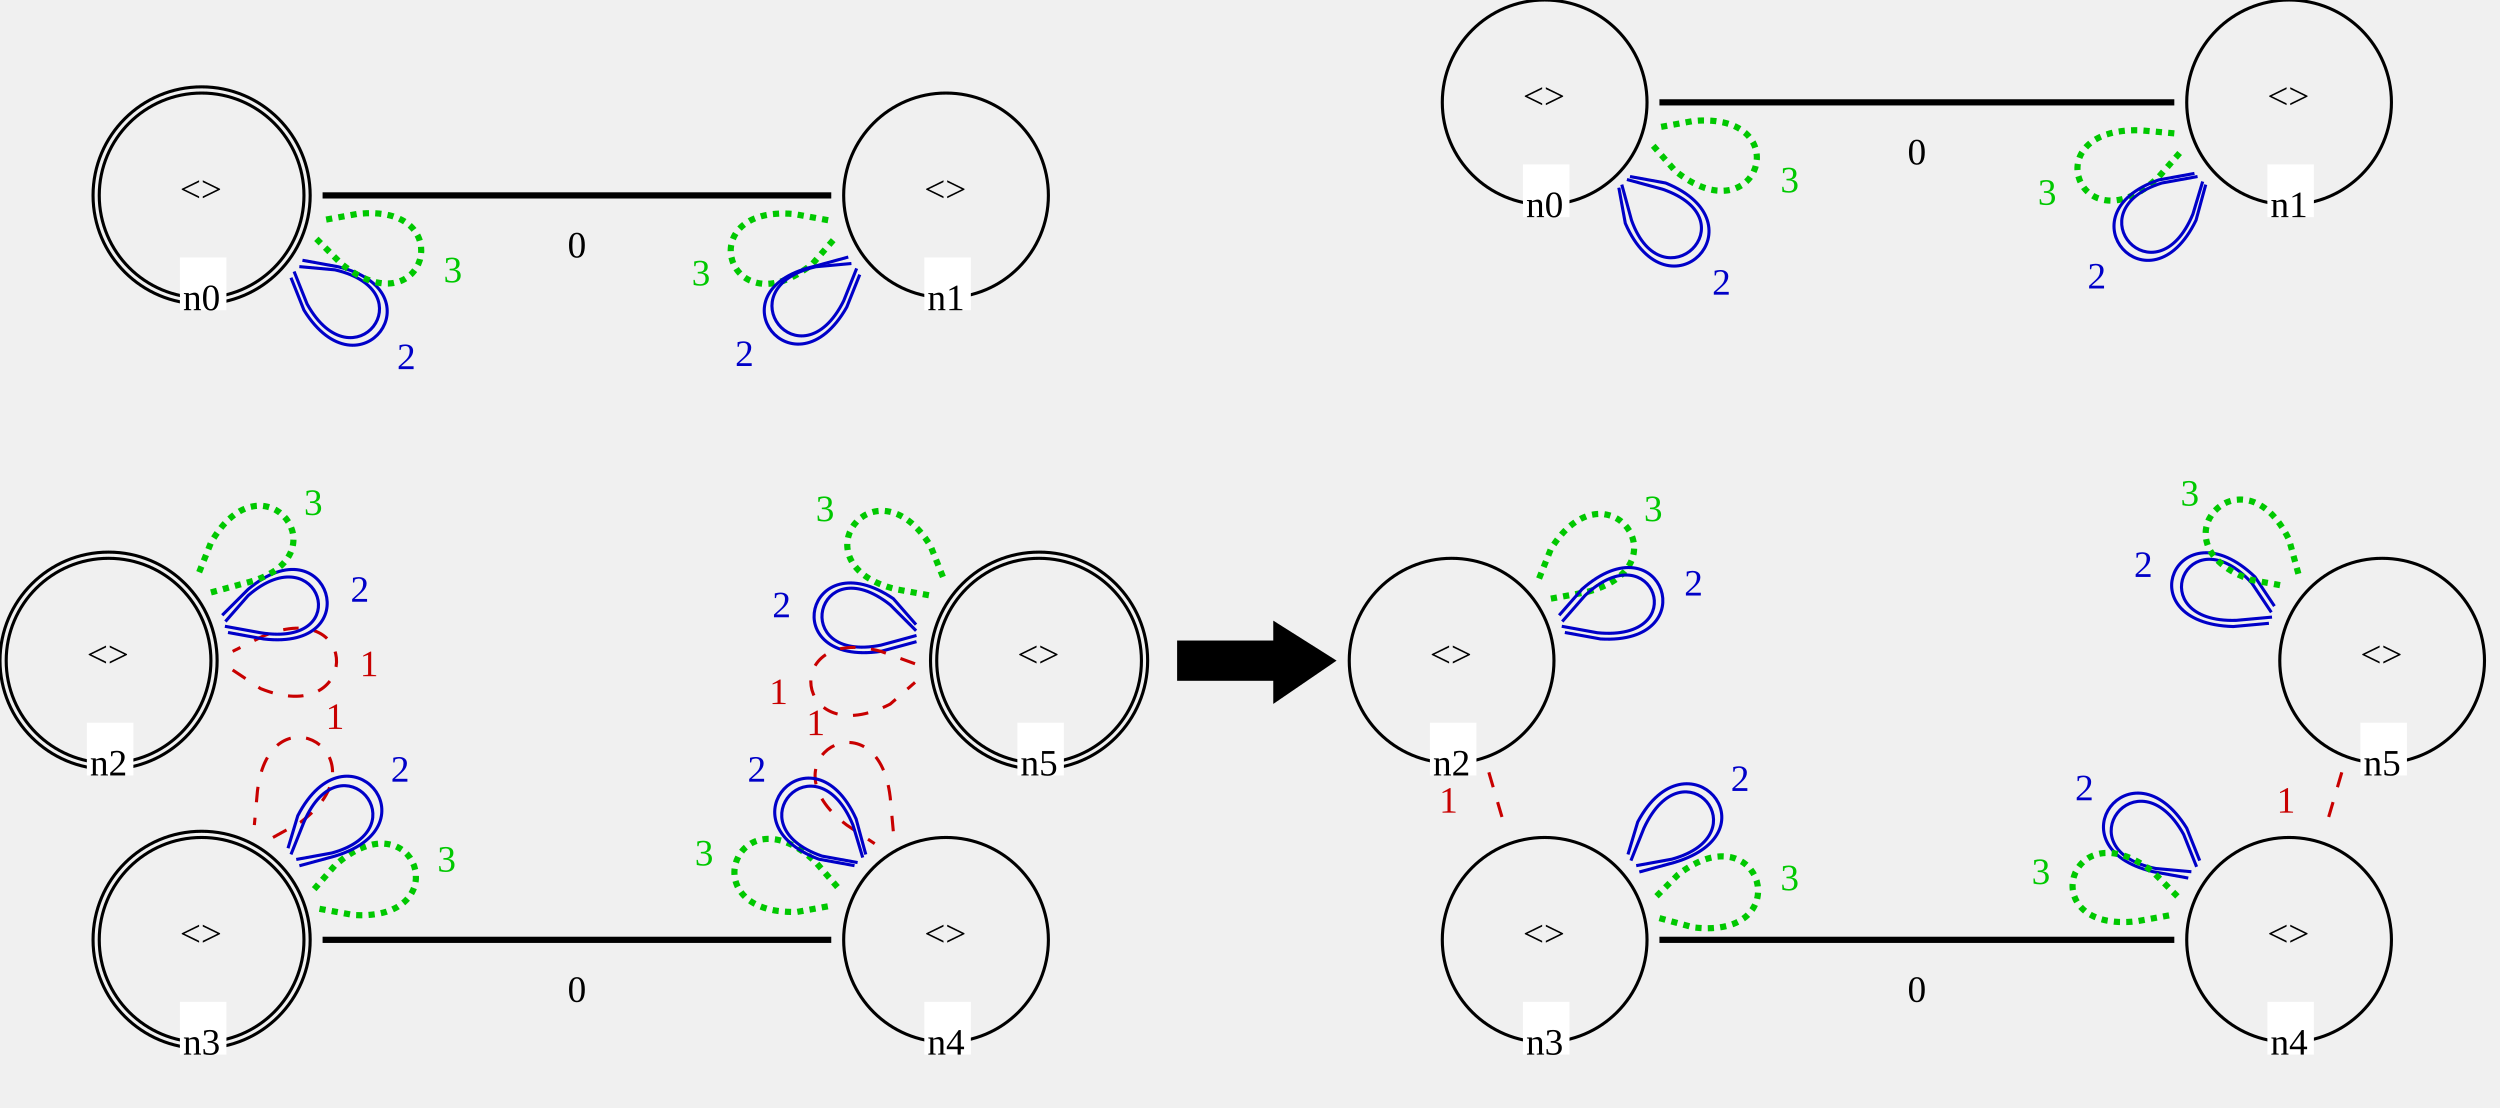
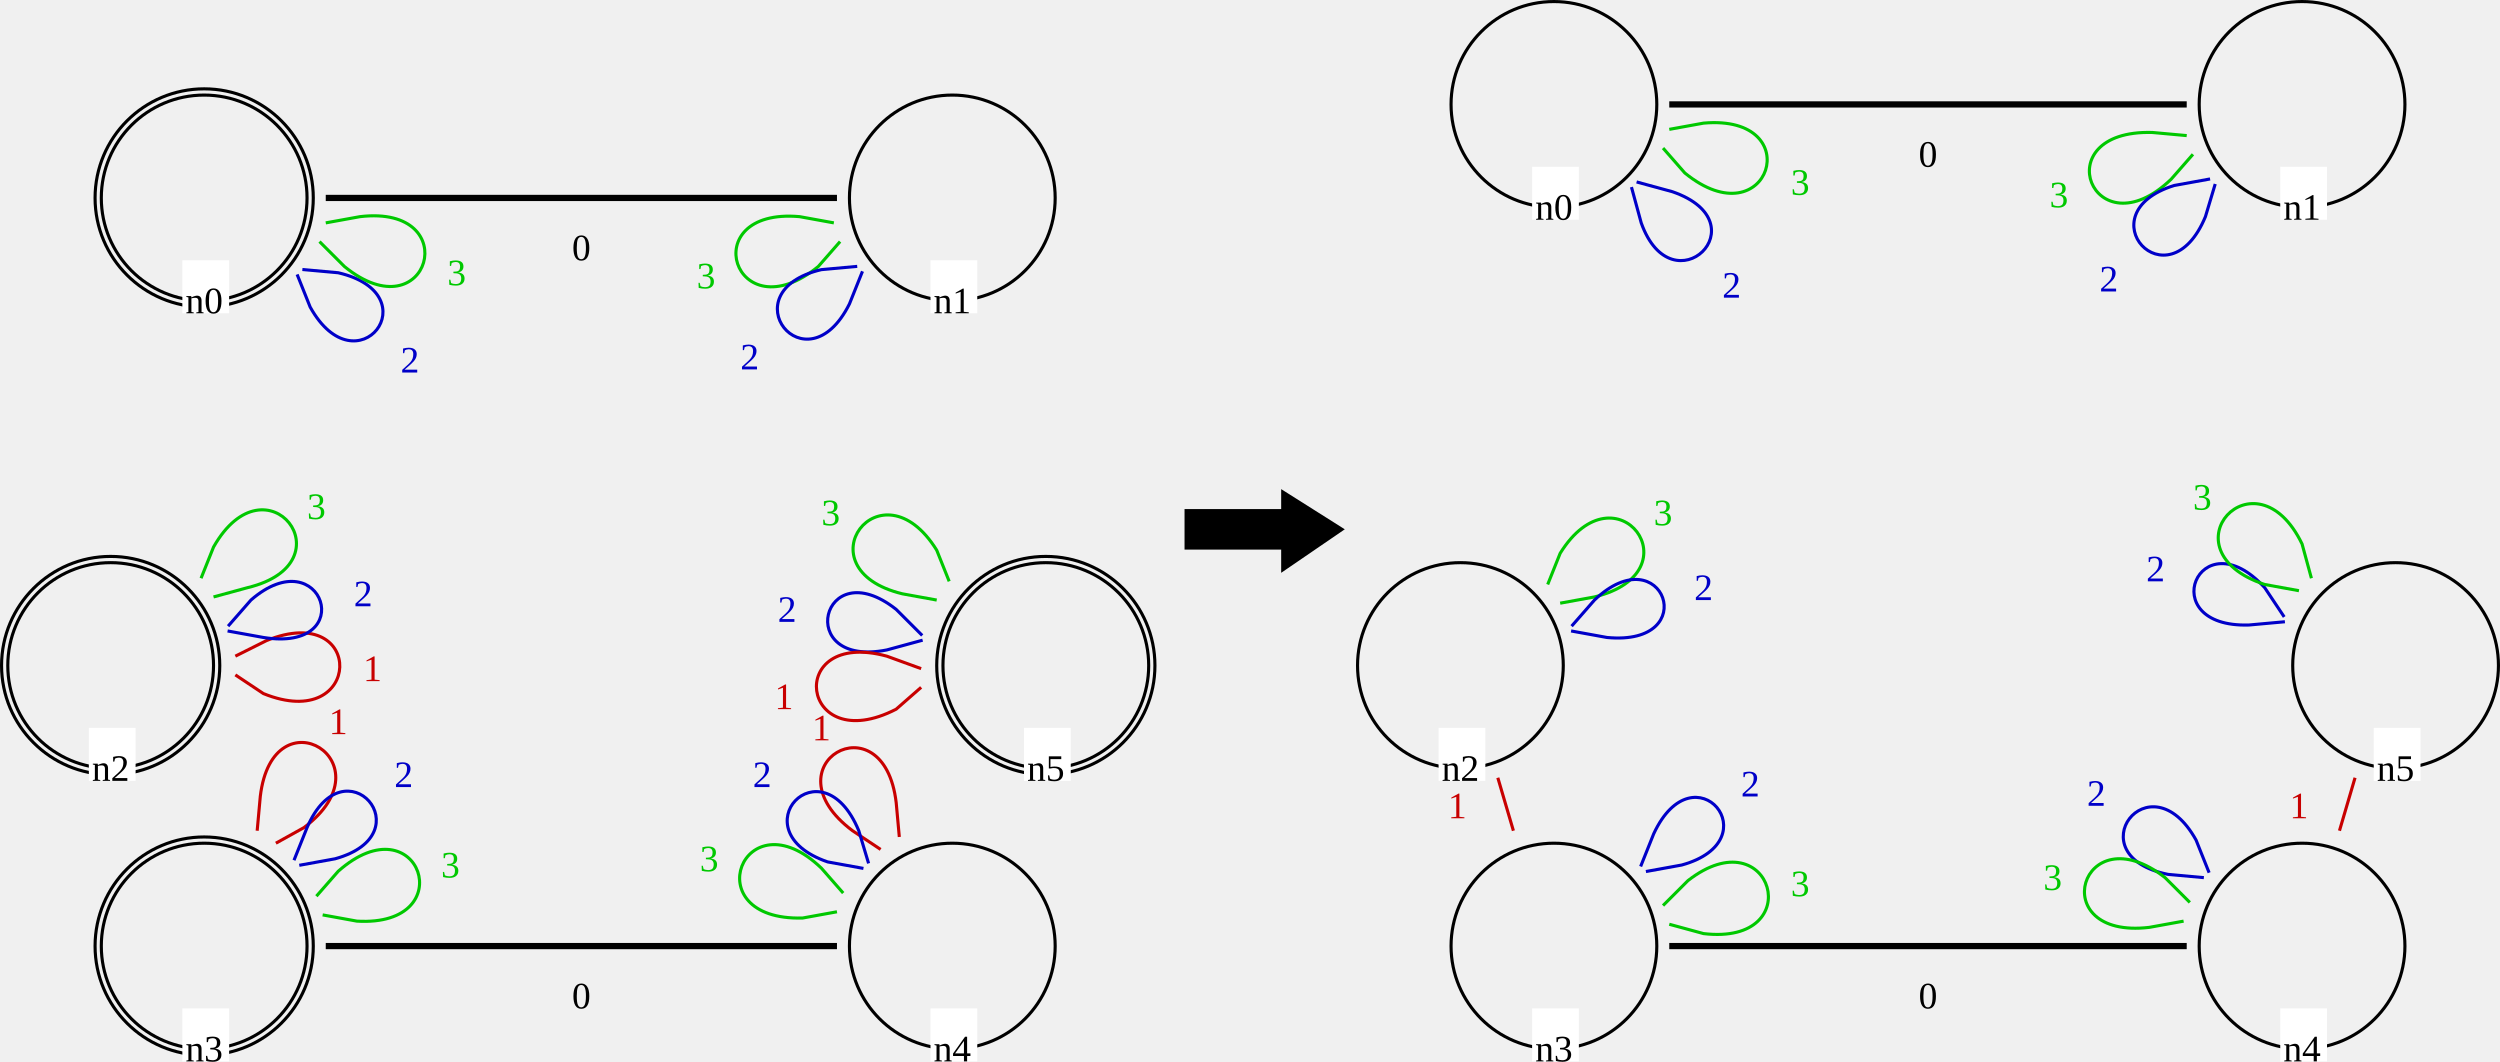
- <svg xmlns="http://www.w3.org/2000/svg" version="1.1" font="Noto Sans Regular" font-size="12" width="806" height="357">
-   <g>
-     <circle id="LGn2_0" cx="35" cy="213" r="33" fill="none" stroke="rgb(0,0,0)" stroke-width="1" stroke-linecap="square" />
-     <circle id="LGn2_1" cx="35" cy="213" r="35" fill="none" stroke="rgb(0,0,0)" stroke-width="1" stroke-linecap="square" />
-     <text id="LGn2_2" x="28" y="215" fill="rgb(0,0,0)">&lt;&gt;</text>
-     <rect id="LGn2_3" x="28" y="233" width="15" height="17" fill="rgb(255,255,255)" />
-     <text id="LGn2_4" x="29" y="250" fill="rgb(0,0,0)">n2</text>
-     <circle id="LGn4_5" cx="305" cy="303" r="33" fill="none" stroke="rgb(0,0,0)" stroke-width="1" stroke-linecap="square" />
-     <text id="LGn4_6" x="298" y="305" fill="rgb(0,0,0)">&lt;&gt;</text>
-     <rect id="LGn4_7" x="298" y="323" width="15" height="17" fill="rgb(255,255,255)" />
-     <text id="LGn4_8" x="299" y="340" fill="rgb(0,0,0)">n4</text>
-     <circle id="LGn1_9" cx="305" cy="63" r="33" fill="none" stroke="rgb(0,0,0)" stroke-width="1" stroke-linecap="square" />
-     <text id="LGn1_10" x="298" y="65" fill="rgb(0,0,0)">&lt;&gt;</text>
-     <rect id="LGn1_11" x="298" y="83" width="15" height="17" fill="rgb(255,255,255)" />
-     <text id="LGn1_12" x="299" y="100" fill="rgb(0,0,0)">n1</text>
-     <circle id="LGn0_13" cx="65" cy="63" r="33" fill="none" stroke="rgb(0,0,0)" stroke-width="1" stroke-linecap="square" />
-     <circle id="LGn0_14" cx="65" cy="63" r="35" fill="none" stroke="rgb(0,0,0)" stroke-width="1" stroke-linecap="square" />
-     <text id="LGn0_15" x="58" y="65" fill="rgb(0,0,0)">&lt;&gt;</text>
-     <rect id="LGn0_16" x="58" y="83" width="15" height="17" fill="rgb(255,255,255)" />
-     <text id="LGn0_17" x="59" y="100" fill="rgb(0,0,0)">n0</text>
-     <circle id="LGn5_18" cx="335" cy="213" r="33" fill="none" stroke="rgb(0,0,0)" stroke-width="1" stroke-linecap="square" />
-     <circle id="LGn5_19" cx="335" cy="213" r="35" fill="none" stroke="rgb(0,0,0)" stroke-width="1" stroke-linecap="square" />
-     <text id="LGn5_20" x="328" y="215" fill="rgb(0,0,0)">&lt;&gt;</text>
-     <rect id="LGn5_21" x="328" y="233" width="15" height="17" fill="rgb(255,255,255)" />
-     <text id="LGn5_22" x="329" y="250" fill="rgb(0,0,0)">n5</text>
-     <circle id="LGn3_23" cx="65" cy="303" r="33" fill="none" stroke="rgb(0,0,0)" stroke-width="1" stroke-linecap="square" />
-     <circle id="LGn3_24" cx="65" cy="303" r="35" fill="none" stroke="rgb(0,0,0)" stroke-width="1" stroke-linecap="square" />
-     <text id="LGn3_25" x="58" y="305" fill="rgb(0,0,0)">&lt;&gt;</text>
-     <rect id="LGn3_26" x="58" y="323" width="15" height="17" fill="rgb(255,255,255)" />
-     <text id="LGn3_27" x="59" y="340" fill="rgb(0,0,0)">n3</text>
-     <path id="LGn1_3_n1_28" d="M267 71 L 256 69 C 222 66, 235 107  , 262 85  L 269 77 " fill="none" stroke="rgb(0,200,0)" stroke-width="2" stroke-linecap="butt" stroke-dasharray="2" />
-     <text id="LGn1_3_n1_29" x="223" y="92" fill="rgb(0,200,0)">3</text>
-     <path id="LGn5_2_n5_30" d="M295 201 L 288 193 C 260 174, 250 215  , 284 210  L 295 207 " fill="none" stroke="rgb(0,0,200)" stroke-width="1" stroke-linecap="square" />
-     <path id="LGn5_2_n5_31" d="M295 203 L 287 195 C 263 176, 254 214  , 284 208  L 295 205 " fill="none" stroke="rgb(0,0,200)" stroke-width="1" stroke-linecap="square" />
-     <text id="LGn5_2_n5_32" x="249" y="199" fill="rgb(0,0,200)">2</text>
-     <line id="LGn3_0_n4_33" x1="105" y1="303" x2="267" y2="303" stroke="rgb(0,0,0)" stroke-width="2" stroke-linecap="square" />
-     <text id="LGn3_0_n4_34" x="183" y="323" fill="rgb(0,0,0)">0</text>
-     <path id="LGn1_2_n1_35" d="M273 83 L 262 86 C 229 94, 256 129  , 273 99  L 277 89 " fill="none" stroke="rgb(0,0,200)" stroke-width="1" stroke-linecap="square" />
-     <path id="LGn1_2_n1_36" d="M274 85 L 263 86 C 233 93, 258 125  , 272 97  L 276 87 " fill="none" stroke="rgb(0,0,200)" stroke-width="1" stroke-linecap="square" />
-     <text id="LGn1_2_n1_37" x="237" y="118" fill="rgb(0,0,200)">2</text>
-     <line id="LGn0_0_n1_38" x1="105" y1="63" x2="267" y2="63" stroke="rgb(0,0,0)" stroke-width="2" stroke-linecap="square" />
-     <text id="LGn0_0_n1_39" x="183" y="83" fill="rgb(0,0,0)">0</text>
-     <path id="LGn2_1_n2_40" d="M75 216 L 84 222 C 116 235, 117 192  , 85 205  L 75 210 " fill="none" stroke="rgb(200,0,0)" stroke-width="1" stroke-linecap="butt" stroke-dasharray="5" />
-     <text id="LGn2_1_n2_41" x="116" y="218" fill="rgb(200,0,0)">1</text>
-     <path id="LGn5_1_n5_42" d="M295 214 L 284 210 C 251 201, 256 243  , 287 227  L 295 220 " fill="none" stroke="rgb(200,0,0)" stroke-width="1" stroke-linecap="butt" stroke-dasharray="5" />
-     <text id="LGn5_1_n5_43" x="248" y="227" fill="rgb(200,0,0)">1</text>
-     <path id="LGn2_2_n2_44" d="M74 204 L 85 206 C 119 210, 106 168  , 80 190  L 72 198 " fill="none" stroke="rgb(0,0,200)" stroke-width="1" stroke-linecap="square" />
-     <path id="LGn2_2_n2_45" d="M73 202 L 84 204 C 115 209, 103 172  , 80 192  L 73 200 " fill="none" stroke="rgb(0,0,200)" stroke-width="1" stroke-linecap="square" />
-     <text id="LGn2_2_n2_46" x="113" y="194" fill="rgb(0,0,200)">2</text>
-     <path id="LGn4_1_n4_47" d="M288 268 L 287 257 C 283 223, 245 245  , 273 266  L 282 272 " fill="none" stroke="rgb(200,0,0)" stroke-width="1" stroke-linecap="butt" stroke-dasharray="5" />
-     <text id="LGn4_1_n4_48" x="260" y="237" fill="rgb(200,0,0)">1</text>
-     <path id="LGn0_2_n0_49" d="M94 90 L 98 100 C 116 129, 142 94  , 109 86  L 98 84 " fill="none" stroke="rgb(0,0,200)" stroke-width="1" stroke-linecap="square" />
-     <path id="LGn0_2_n0_50" d="M95 88 L 99 98 C 114 125, 138 94  , 108 87  L 97 86 " fill="none" stroke="rgb(0,0,200)" stroke-width="1" stroke-linecap="square" />
-     <text id="LGn0_2_n0_51" x="128" y="119" fill="rgb(0,0,200)">2</text>
-     <path id="LGn3_3_n3_52" d="M103 293 L 114 295 C 148 297, 134 256  , 108 279  L 101 287 " fill="none" stroke="rgb(0,200,0)" stroke-width="2" stroke-linecap="butt" stroke-dasharray="2" />
-     <text id="LGn3_3_n3_53" x="141" y="281" fill="rgb(0,200,0)">3</text>
-     <path id="LGn3_1_n3_54" d="M88 270 L 97 265 C 125 244, 87 221  , 83 255  L 82 266 " fill="none" stroke="rgb(200,0,0)" stroke-width="1" stroke-linecap="butt" stroke-dasharray="5" />
-     <text id="LGn3_1_n3_55" x="105" y="235" fill="rgb(200,0,0)">1</text>
-     <path id="LGn4_3_n4_56" d="M270 286 L 263 278 C 238 254, 222 295  , 257 294  L 268 292 " fill="none" stroke="rgb(0,200,0)" stroke-width="2" stroke-linecap="butt" stroke-dasharray="2" />
-     <text id="LGn4_3_n4_57" x="224" y="279" fill="rgb(0,200,0)">3</text>
-     <path id="LGn4_2_n4_58" d="M279 275 L 276 264 C 262 233, 232 265  , 264 277  L 275 279 " fill="none" stroke="rgb(0,0,200)" stroke-width="1" stroke-linecap="square" />
-     <path id="LGn4_2_n4_59" d="M278 276 L 275 266 C 263 237, 236 266  , 265 276  L 276 278 " fill="none" stroke="rgb(0,0,200)" stroke-width="1" stroke-linecap="square" />
-     <text id="LGn4_2_n4_60" x="241" y="252" fill="rgb(0,0,200)">2</text>
-     <path id="LGn5_3_n5_61" d="M304 186 L 300 176 C 282 147, 256 182  , 289 190  L 300 192 " fill="none" stroke="rgb(0,200,0)" stroke-width="2" stroke-linecap="butt" stroke-dasharray="2" />
-     <text id="LGn5_3_n5_62" x="263" y="168" fill="rgb(0,200,0)">3</text>
-     <path id="LGn3_2_n3_63" d="M97 279 L 108 276 C 141 266, 112 232  , 96 263  L 93 273 " fill="none" stroke="rgb(0,0,200)" stroke-width="1" stroke-linecap="square" />
-     <path id="LGn3_2_n3_64" d="M96 277 L 107 275 C 136 267, 110 237  , 98 265  L 94 275 " fill="none" stroke="rgb(0,0,200)" stroke-width="1" stroke-linecap="square" />
-     <text id="LGn3_2_n3_65" x="126" y="252" fill="rgb(0,0,200)">2</text>
-     <path id="LGn0_3_n0_66" d="M102 77 L 110 85 C 137 107, 149 65  , 115 69  L 104 71 " fill="none" stroke="rgb(0,200,0)" stroke-width="2" stroke-linecap="butt" stroke-dasharray="2" />
-     <text id="LGn0_3_n0_67" x="143" y="91" fill="rgb(0,200,0)">3</text>
-     <path id="LGn2_3_n2_68" d="M68 191 L 79 188 C 112 180, 85 145  , 68 175  L 64 185 " fill="none" stroke="rgb(0,200,0)" stroke-width="2" stroke-linecap="butt" stroke-dasharray="2" />
-     <text id="LGn2_3_n2_69" x="98" y="166" fill="rgb(0,200,0)">3</text>
+ <svg xmlns="http://www.w3.org/2000/svg" version="1.1" font="Noto Sans Regular" font-size="12px" width="802" height="340.67" id="svg3">
+   <defs id="defs3" />
+   <g id="g5" transform="translate(0.5,0.5)">
+     <g id="g3">
+       <circle id="LGn2_0" cx="35" cy="213" r="33" fill="none" stroke="#000000" stroke-width="1" stroke-linecap="square" />
+       <circle id="LGn2_1" cx="35" cy="213" r="35" fill="none" stroke="#000000" stroke-width="1" stroke-linecap="square" />
+       <text id="LGn2_2" x="24.945" y="216.762" fill="#000000" />
+       <rect id="LGn2_3" x="28" y="233" width="15" height="17" fill="#ffffff" />
+       <text id="LGn2_4" x="29" y="250" fill="#000000">n2</text>
+       <circle id="LGn4_5" cx="305" cy="303" r="33" fill="none" stroke="#000000" stroke-width="1" stroke-linecap="square" />
+       <text id="LGn4_6" x="294.945" y="306.762" fill="#000000" />
+       <rect id="LGn4_7" x="298" y="323" width="15" height="17" fill="#ffffff" />
+       <text id="LGn4_8" x="299" y="340" fill="#000000">n4</text>
+       <circle id="LGn1_9" cx="305" cy="63" r="33" fill="none" stroke="#000000" stroke-width="1" stroke-linecap="square" />
+       <text id="LGn1_10" x="294.945" y="66.762" fill="#000000" />
+       <rect id="LGn1_11" x="298" y="83" width="15" height="17" fill="#ffffff" />
+       <text id="LGn1_12" x="299" y="100" fill="#000000">n1</text>
+       <circle id="LGn0_13" cx="65" cy="63" r="33" fill="none" stroke="#000000" stroke-width="1" stroke-linecap="square" />
+       <circle id="LGn0_14" cx="65" cy="63" r="35" fill="none" stroke="#000000" stroke-width="1" stroke-linecap="square" />
+       <text id="LGn0_15" x="54.945" y="66.762" fill="#000000" />
+       <rect id="LGn0_16" x="58" y="83" width="15" height="17" fill="#ffffff" />
+       <text id="LGn0_17" x="59" y="100" fill="#000000">n0</text>
+       <circle id="LGn5_18" cx="335" cy="213" r="33" fill="none" stroke="#000000" stroke-width="1" stroke-linecap="square" />
+       <circle id="LGn5_19" cx="335" cy="213" r="35" fill="none" stroke="#000000" stroke-width="1" stroke-linecap="square" />
+       <text id="LGn5_20" x="324.945" y="216.762" fill="#000000" />
+       <rect id="LGn5_21" x="328" y="233" width="15" height="17" fill="#ffffff" />
+       <text id="LGn5_22" x="329" y="250" fill="#000000">n5</text>
+       <circle id="LGn3_23" cx="65" cy="303" r="33" fill="none" stroke="#000000" stroke-width="1" stroke-linecap="square" />
+       <circle id="LGn3_24" cx="65" cy="303" r="35" fill="none" stroke="#000000" stroke-width="1" stroke-linecap="square" />
+       <text id="LGn3_25" x="54.945" y="306.762" fill="#000000" />
+       <rect id="LGn3_26" x="58" y="323" width="15" height="17" fill="#ffffff" />
+       <text id="LGn3_27" x="59" y="340" fill="#000000">n3</text>
+       <path id="LGn1_3_n1_28" d="m 267,71 -11,-2 c -34,-3 -21,38 6,16 l 7,-8" fill="none" stroke="#00c800" stroke-width="2" stroke-linecap="butt" stroke-dasharray="2" style="stroke-width:1;stroke-dasharray:none" />
+       <text id="LGn1_3_n1_29" x="223" y="92" fill="#00c800">3</text>
+       <path id="LGn5_2_n5_31" d="m 295,203 -8,-8 c -24,-19 -33,19 -3,13 l 11,-3" fill="none" stroke="#0000c8" stroke-width="1" stroke-linecap="square" />
+       <text id="LGn5_2_n5_32" x="249" y="199" fill="#0000c8">2</text>
+       <line id="LGn3_0_n4_33" x1="105" y1="303" x2="267" y2="303" stroke="#000000" stroke-width="2" stroke-linecap="square" />
+       <text id="LGn3_0_n4_34" x="183" y="323" fill="#000000">0</text>
+       <path id="LGn1_2_n1_36" d="m 274,85 -11,1 c -30,7 -5,39 9,11 l 4,-10" fill="none" stroke="#0000c8" stroke-width="1" stroke-linecap="square" />
+       <text id="LGn1_2_n1_37" x="237" y="118" fill="#0000c8">2</text>
+       <line id="LGn0_0_n1_38" x1="105" y1="63" x2="267" y2="63" stroke="#000000" stroke-width="2" stroke-linecap="square" />
+       <text id="LGn0_0_n1_39" x="183" y="83" fill="#000000">0</text>
+       <path id="LGn2_1_n2_40" d="m 75,216 9,6 c 32,13 33,-30 1,-17 l -10,5" fill="none" stroke="#c80000" stroke-width="1" stroke-linecap="butt" stroke-dasharray="5" style="stroke-dasharray:none" />
+       <text id="LGn2_1_n2_41" x="116" y="218" fill="#c80000">1</text>
+       <path id="LGn5_1_n5_42" d="m 295,214 -11,-4 c -33,-9 -28,33 3,17 l 8,-7" fill="none" stroke="#c80000" stroke-width="1" stroke-linecap="butt" stroke-dasharray="5" style="stroke-dasharray:none" />
+       <text id="LGn5_1_n5_43" x="248" y="227" fill="#c80000">1</text>
+       <path id="LGn2_2_n2_45" d="m 73,202 11,2 c 31,5 19,-32 -4,-12 l -7,8" fill="none" stroke="#0000c8" stroke-width="1" stroke-linecap="square" />
+       <text id="LGn2_2_n2_46" x="113" y="194" fill="#0000c8">2</text>
+       <path id="LGn4_1_n4_47" d="m 288,268 -1,-11 c -4,-34 -42,-12 -14,9 l 9,6" fill="none" stroke="#c80000" stroke-width="1" stroke-linecap="butt" stroke-dasharray="5" style="stroke-dasharray:none" />
+       <text id="LGn4_1_n4_48" x="260" y="237" fill="#c80000">1</text>
+       <path id="LGn0_2_n0_50" d="m 95,88 4,10 c 15,27 39,-4 9,-11 L 97,86" fill="none" stroke="#0000c8" stroke-width="1" stroke-linecap="square" />
+       <text id="LGn0_2_n0_51" x="128" y="119" fill="#0000c8">2</text>
+       <path id="LGn3_3_n3_52" d="m 103,293 11,2 c 34,2 20,-39 -6,-16 l -7,8" fill="none" stroke="#00c800" stroke-width="2" stroke-linecap="butt" stroke-dasharray="2" style="stroke-width:1;stroke-dasharray:none" />
+       <text id="LGn3_3_n3_53" x="141" y="281" fill="#00c800">3</text>
+       <path id="LGn3_1_n3_54" d="m 88,270 9,-5 C 125,244 87,221 83,255 l -1,11" fill="none" stroke="#c80000" stroke-width="1" stroke-linecap="butt" stroke-dasharray="5" style="stroke-dasharray:none" />
+       <text id="LGn3_1_n3_55" x="105" y="235" fill="#c80000">1</text>
+       <path id="LGn4_3_n4_56" d="m 270,286 -7,-8 c -25,-24 -41,17 -6,16 l 11,-2" fill="none" stroke="#00c800" stroke-width="2" stroke-linecap="butt" stroke-dasharray="2" style="stroke-width:1;stroke-dasharray:none" />
+       <text id="LGn4_3_n4_57" x="224" y="279" fill="#00c800">3</text>
+       <path id="LGn4_2_n4_59" d="m 278,276 -3,-10 c -12,-29 -39,0 -10,10 l 11,2" fill="none" stroke="#0000c8" stroke-width="1" stroke-linecap="square" />
+       <text id="LGn4_2_n4_60" x="241" y="252" fill="#0000c8">2</text>
+       <path id="LGn5_3_n5_61" d="m 304,186 -4,-10 c -18,-29 -44,6 -11,14 l 11,2" fill="none" stroke="#00c800" stroke-width="2" stroke-linecap="butt" stroke-dasharray="2" style="stroke-width:1;stroke-dasharray:none" />
+       <text id="LGn5_3_n5_62" x="263" y="168" fill="#00c800">3</text>
+       <path id="LGn3_2_n3_64" d="m 96,277 11,-2 c 29,-8 3,-38 -9,-10 l -4,10" fill="none" stroke="#0000c8" stroke-width="1" stroke-linecap="square" />
+       <text id="LGn3_2_n3_65" x="126" y="252" fill="#0000c8">2</text>
+       <path id="LGn0_3_n0_66" d="m 102,77 8,8 c 27,22 39,-20 5,-16 l -11,2" fill="none" stroke="#00c800" stroke-width="2" stroke-linecap="butt" stroke-dasharray="2" style="stroke-width:1;stroke-dasharray:none" />
+       <text id="LGn0_3_n0_67" x="143" y="91" fill="#00c800">3</text>
+       <path id="LGn2_3_n2_68" d="m 68,191 11,-3 c 33,-8 6,-43 -11,-13 l -4,10" fill="none" stroke="#00c800" stroke-width="2" stroke-linecap="butt" stroke-dasharray="2" style="stroke-width:1;stroke-dasharray:none" />
+       <text id="LGn2_3_n2_69" x="98" y="166" fill="#00c800">3</text>
+     </g>
  </g>
-   <g>
-     <polygon id="0" points="380,207 411,207 411,201 430,213 411,226 411,219 380,219 " stroke="rgb(0,0,0)" stroke-width="1" stroke-linecap="square" fill="rgb(0,0,0)" />
-   </g>
-   <g>
-     <circle id="RGn4_0" cx="738" cy="303" r="33" fill="none" stroke="rgb(0,0,0)" stroke-width="1" stroke-linecap="square" />
-     <text id="RGn4_1" x="731" y="305" fill="rgb(0,0,0)">&lt;&gt;</text>
-     <rect id="RGn4_2" x="731" y="323" width="15" height="17" fill="rgb(255,255,255)" />
-     <text id="RGn4_3" x="732" y="340" fill="rgb(0,0,0)">n4</text>
-     <circle id="RGn5_4" cx="768" cy="213" r="33" fill="none" stroke="rgb(0,0,0)" stroke-width="1" stroke-linecap="square" />
-     <text id="RGn5_5" x="761" y="215" fill="rgb(0,0,0)">&lt;&gt;</text>
-     <rect id="RGn5_6" x="761" y="233" width="15" height="17" fill="rgb(255,255,255)" />
-     <text id="RGn5_7" x="762" y="250" fill="rgb(0,0,0)">n5</text>
-     <circle id="RGn3_8" cx="498" cy="303" r="33" fill="none" stroke="rgb(0,0,0)" stroke-width="1" stroke-linecap="square" />
-     <text id="RGn3_9" x="491" y="305" fill="rgb(0,0,0)">&lt;&gt;</text>
-     <rect id="RGn3_10" x="491" y="323" width="15" height="17" fill="rgb(255,255,255)" />
-     <text id="RGn3_11" x="492" y="340" fill="rgb(0,0,0)">n3</text>
-     <circle id="RGn2_12" cx="468" cy="213" r="33" fill="none" stroke="rgb(0,0,0)" stroke-width="1" stroke-linecap="square" />
-     <text id="RGn2_13" x="461" y="215" fill="rgb(0,0,0)">&lt;&gt;</text>
-     <rect id="RGn2_14" x="461" y="233" width="15" height="17" fill="rgb(255,255,255)" />
-     <text id="RGn2_15" x="462" y="250" fill="rgb(0,0,0)">n2</text>
-     <circle id="RGn1_16" cx="738" cy="33" r="33" fill="none" stroke="rgb(0,0,0)" stroke-width="1" stroke-linecap="square" />
-     <text id="RGn1_17" x="731" y="35" fill="rgb(0,0,0)">&lt;&gt;</text>
-     <rect id="RGn1_18" x="731" y="53" width="15" height="17" fill="rgb(255,255,255)" />
-     <text id="RGn1_19" x="732" y="70" fill="rgb(0,0,0)">n1</text>
-     <circle id="RGn0_20" cx="498" cy="33" r="33" fill="none" stroke="rgb(0,0,0)" stroke-width="1" stroke-linecap="square" />
-     <text id="RGn0_21" x="491" y="35" fill="rgb(0,0,0)">&lt;&gt;</text>
-     <rect id="RGn0_22" x="491" y="53" width="15" height="17" fill="rgb(255,255,255)" />
-     <text id="RGn0_23" x="492" y="70" fill="rgb(0,0,0)">n0</text>
-     <path id="RGn2_3_n2_24" d="M500 193 L 511 191 C 544 183, 518 148  , 500 177  L 496 187 " fill="none" stroke="rgb(0,200,0)" stroke-width="2" stroke-linecap="butt" stroke-dasharray="2" />
-     <text id="RGn2_3_n2_25" x="530" y="168" fill="rgb(0,200,0)">3</text>
-     <path id="RGn3_3_n3_26" d="M535 296 L 546 299 C 580 303, 568 261  , 541 282  L 533 290 " fill="none" stroke="rgb(0,200,0)" stroke-width="2" stroke-linecap="butt" stroke-dasharray="2" />
-     <text id="RGn3_3_n3_27" x="574" y="287" fill="rgb(0,200,0)">3</text>
-     <path id="RGn4_2_n4_28" d="M709 277 L 705 267 C 687 238, 661 273  , 694 281  L 705 283 " fill="none" stroke="rgb(0,0,200)" stroke-width="1" stroke-linecap="square" />
-     <path id="RGn4_2_n4_29" d="M708 279 L 704 269 C 689 242, 665 274  , 695 280  L 706 281 " fill="none" stroke="rgb(0,0,200)" stroke-width="1" stroke-linecap="square" />
-     <text id="RGn4_2_n4_30" x="669" y="258" fill="rgb(0,0,200)">2</text>
-     <path id="RGn0_3_n0_31" d="M533 47 L 540 55 C 567 77, 580 36  , 546 39  L 535 41 " fill="none" stroke="rgb(0,200,0)" stroke-width="2" stroke-linecap="butt" stroke-dasharray="2" />
-     <text id="RGn0_3_n0_32" x="574" y="62" fill="rgb(0,200,0)">3</text>
-     <line id="RGn3_0_n4_33" x1="536" y1="303" x2="700" y2="303" stroke="rgb(0,0,0)" stroke-width="2" stroke-linecap="square" />
-     <text id="RGn3_0_n4_34" x="615" y="323" fill="rgb(0,0,0)">0</text>
-     <line id="RGn0_0_n1_35" x1="536" y1="33" x2="700" y2="33" stroke="rgb(0,0,0)" stroke-width="2" stroke-linecap="square" />
-     <text id="RGn0_0_n1_36" x="615" y="53" fill="rgb(0,0,0)">0</text>
-     <path id="RGn4_3_n4_37" d="M702 289 L 694 281 C 667 260, 655 301  , 689 297  L 700 295 " fill="none" stroke="rgb(0,200,0)" stroke-width="2" stroke-linecap="butt" stroke-dasharray="2" />
-     <text id="RGn4_3_n4_38" x="655" y="285" fill="rgb(0,200,0)">3</text>
-     <path id="RGn5_2_n5_39" d="M733 195 L 727 186 C 702 162, 685 201  , 720 202  L 731 201 " fill="none" stroke="rgb(0,0,200)" stroke-width="1" stroke-linecap="square" />
-     <path id="RGn5_2_n5_40" d="M732 197 L 726 188 C 705 165, 690 201  , 721 200  L 732 199 " fill="none" stroke="rgb(0,0,200)" stroke-width="1" stroke-linecap="square" />
-     <text id="RGn5_2_n5_41" x="688" y="186" fill="rgb(0,0,200)">2</text>
-     <line id="RGn2_1_n3_42" x1="480" y1="249" x2="485" y2="266" stroke="rgb(200,0,0)" stroke-width="1" stroke-linecap="butt" stroke-dasharray="5" />
-     <text id="RGn2_1_n3_43" x="464" y="262" fill="rgb(200,0,0)">1</text>
-     <path id="RGn1_3_n1_44" d="M701 43 L 690 42 C 655 41, 671 81  , 696 57  L 703 49 " fill="none" stroke="rgb(0,200,0)" stroke-width="2" stroke-linecap="butt" stroke-dasharray="2" />
-     <text id="RGn1_3_n1_45" x="657" y="66" fill="rgb(0,200,0)">3</text>
-     <path id="RGn5_3_n5_46" d="M741 185 L 738 174 C 723 143, 693 176  , 726 187  L 737 189 " fill="none" stroke="rgb(0,200,0)" stroke-width="2" stroke-linecap="butt" stroke-dasharray="2" />
-     <text id="RGn5_3_n5_47" x="703" y="163" fill="rgb(0,200,0)">3</text>
-     <path id="RGn1_2_n1_48" d="M707 56 L 696 58 C 664 69, 693 102  , 708 71  L 711 60 " fill="none" stroke="rgb(0,0,200)" stroke-width="1" stroke-linecap="square" />
-     <path id="RGn1_2_n1_49" d="M708 57 L 697 59 C 668 68, 695 98  , 707 69  L 710 59 " fill="none" stroke="rgb(0,0,200)" stroke-width="1" stroke-linecap="square" />
-     <text id="RGn1_2_n1_50" x="673" y="93" fill="rgb(0,0,200)">2</text>
-     <line id="RGn5_1_n4_51" x1="755" y1="249" x2="750" y2="266" stroke="rgb(200,0,0)" stroke-width="1" stroke-linecap="butt" stroke-dasharray="5" />
-     <text id="RGn5_1_n4_52" x="734" y="262" fill="rgb(200,0,0)">1</text>
-     <path id="RGn0_2_n0_53" d="M522 61 L 524 72 C 538 104, 569 72  , 537 59  L 526 57 " fill="none" stroke="rgb(0,0,200)" stroke-width="1" stroke-linecap="square" />
-     <path id="RGn0_2_n0_54" d="M523 60 L 526 71 C 536 99, 565 71  , 536 61  L 525 58 " fill="none" stroke="rgb(0,0,200)" stroke-width="1" stroke-linecap="square" />
-     <text id="RGn0_2_n0_55" x="552" y="95" fill="rgb(0,0,200)">2</text>
-     <path id="RGn2_2_n2_56" d="M505 204 L 516 206 C 550 208, 536 167  , 510 190  L 503 198 " fill="none" stroke="rgb(0,0,200)" stroke-width="1" stroke-linecap="square" />
-     <path id="RGn2_2_n2_57" d="M504 202 L 515 204 C 546 207, 533 171  , 511 192  L 504 200 " fill="none" stroke="rgb(0,0,200)" stroke-width="1" stroke-linecap="square" />
-     <text id="RGn2_2_n2_58" x="543" y="192" fill="rgb(0,0,200)">2</text>
-     <path id="RGn3_2_n3_59" d="M529 281 L 540 278 C 573 268, 544 235  , 528 265  L 525 275 " fill="none" stroke="rgb(0,0,200)" stroke-width="1" stroke-linecap="square" />
-     <path id="RGn3_2_n3_60" d="M528 279 L 539 277 C 568 269, 543 239  , 530 267  L 526 277 " fill="none" stroke="rgb(0,0,200)" stroke-width="1" stroke-linecap="square" />
-     <text id="RGn3_2_n3_61" x="558" y="255" fill="rgb(0,0,200)">2</text>
+   <polygon id="0" points="411,219 380,219 380,207 411,207 411,201 430,213 411,226 " stroke="#000000" stroke-width="1" stroke-linecap="square" fill="#000000" transform="translate(0.5,-43.18543)" />
+   <g id="g4" transform="translate(0.5,0.5)">
+     <circle id="RGn4_0" cx="738" cy="303" r="33" fill="none" stroke="#000000" stroke-width="1" stroke-linecap="square" />
+     <text id="RGn4_1" x="727.945" y="306.762" fill="#000000" />
+     <rect id="RGn4_2" x="731" y="323" width="15" height="17" fill="#ffffff" />
+     <text id="RGn4_3" x="732" y="340" fill="#000000">n4</text>
+     <circle id="RGn5_4" cx="768" cy="213" r="33" fill="none" stroke="#000000" stroke-width="1" stroke-linecap="square" />
+     <text id="RGn5_5" x="757.945" y="216.762" fill="#000000" />
+     <rect id="RGn5_6" x="761" y="233" width="15" height="17" fill="#ffffff" />
+     <text id="RGn5_7" x="762" y="250" fill="#000000">n5</text>
+     <circle id="RGn3_8" cx="498" cy="303" r="33" fill="none" stroke="#000000" stroke-width="1" stroke-linecap="square" />
+     <text id="RGn3_9" x="487.945" y="306.762" fill="#000000" />
+     <rect id="RGn3_10" x="491" y="323" width="15" height="17" fill="#ffffff" />
+     <text id="RGn3_11" x="492" y="340" fill="#000000">n3</text>
+     <circle id="RGn2_12" cx="468" cy="213" r="33" fill="none" stroke="#000000" stroke-width="1" stroke-linecap="square" />
+     <text id="RGn2_13" x="457.945" y="216.762" fill="#000000" />
+     <rect id="RGn2_14" x="461" y="233" width="15" height="17" fill="#ffffff" />
+     <text id="RGn2_15" x="462" y="250" fill="#000000">n2</text>
+     <circle id="RGn1_16" cx="738" cy="33" r="33" fill="none" stroke="#000000" stroke-width="1" stroke-linecap="square" />
+     <text id="RGn1_17" x="727.945" y="36.762" fill="#000000" />
+     <rect id="RGn1_18" x="731" y="53" width="15" height="17" fill="#ffffff" />
+     <text id="RGn1_19" x="732" y="70" fill="#000000">n1</text>
+     <circle id="RGn0_20" cx="498" cy="33" r="33" fill="none" stroke="#000000" stroke-width="1" stroke-linecap="square" />
+     <text id="RGn0_21" x="487.945" y="36.762" fill="#000000" />
+     <rect id="RGn0_22" x="491" y="53" width="15" height="17" fill="#ffffff" />
+     <text id="RGn0_23" x="492" y="70" fill="#000000">n0</text>
+     <path id="RGn2_3_n2_24" d="m 500,193 11,-2 c 33,-8 7,-43 -11,-14 l -4,10" fill="none" stroke="#00c800" stroke-width="2" stroke-linecap="butt" stroke-dasharray="2" style="stroke-width:1;stroke-dasharray:none" />
+     <text id="RGn2_3_n2_25" x="530" y="168" fill="#00c800">3</text>
+     <path id="RGn3_3_n3_26" d="m 535,296 11,3 c 34,4 22,-38 -5,-17 l -8,8" fill="none" stroke="#00c800" stroke-width="2" stroke-linecap="butt" stroke-dasharray="2" style="stroke-width:1;stroke-dasharray:none" />
+     <text id="RGn3_3_n3_27" x="574" y="287" fill="#00c800">3</text>
+     <path id="RGn4_2_n4_29" d="m 708,279 -4,-10 c -15,-27 -39,5 -9,11 l 11,1" fill="none" stroke="#0000c8" stroke-width="1" stroke-linecap="square" />
+     <text id="RGn4_2_n4_30" x="669" y="258" fill="#0000c8">2</text>
+     <path id="RGn0_3_n0_31" d="m 533,47 7,8 c 27,22 40,-19 6,-16 l -11,2" fill="none" stroke="#00c800" stroke-width="2" stroke-linecap="butt" stroke-dasharray="2" style="stroke-width:1;stroke-dasharray:none" />
+     <text id="RGn0_3_n0_32" x="574" y="62" fill="#00c800">3</text>
+     <line id="RGn3_0_n4_33" x1="536" y1="303" x2="700" y2="303" stroke="#000000" stroke-width="2" stroke-linecap="square" />
+     <text id="RGn3_0_n4_34" x="615" y="323" fill="#000000">0</text>
+     <line id="RGn0_0_n1_35" x1="536" y1="33" x2="700" y2="33" stroke="#000000" stroke-width="2" stroke-linecap="square" />
+     <text id="RGn0_0_n1_36" x="615" y="53" fill="#000000">0</text>
+     <path id="RGn4_3_n4_37" d="m 702,289 -8,-8 c -27,-21 -39,20 -5,16 l 11,-2" fill="none" stroke="#00c800" stroke-width="2" stroke-linecap="butt" stroke-dasharray="2" style="stroke-width:1;stroke-dasharray:none" />
+     <text id="RGn4_3_n4_38" x="655" y="285" fill="#00c800">3</text>
+     <path id="RGn5_2_n5_40" d="m 732,197 -6,-9 c -21,-23 -36,13 -5,12 l 11,-1" fill="none" stroke="#0000c8" stroke-width="1" stroke-linecap="square" />
+     <text id="RGn5_2_n5_41" x="688" y="186" fill="#0000c8">2</text>
+     <line id="RGn2_1_n3_42" x1="480" y1="249" x2="485" y2="266" stroke="#c80000" stroke-width="1" stroke-linecap="butt" stroke-dasharray="5" style="stroke-dasharray:none" />
+     <text id="RGn2_1_n3_43" x="464" y="262" fill="#c80000">1</text>
+     <path id="RGn1_3_n1_44" d="m 701,43 -11,-1 c -35,-1 -19,39 6,15 l 7,-8" fill="none" stroke="#00c800" stroke-width="2" stroke-linecap="butt" stroke-dasharray="2" style="stroke-width:1;stroke-dasharray:none" />
+     <text id="RGn1_3_n1_45" x="657" y="66" fill="#00c800">3</text>
+     <path id="RGn5_3_n5_46" d="m 741,185 -3,-11 c -15,-31 -45,2 -12,13 l 11,2" fill="none" stroke="#00c800" stroke-width="2" stroke-linecap="butt" stroke-dasharray="2" style="stroke-width:1;stroke-dasharray:none" />
+     <text id="RGn5_3_n5_47" x="703" y="163" fill="#00c800">3</text>
+     <path id="RGn1_2_n1_49" d="m 708,57 -11,2 c -29,9 -2,39 10,10 l 3,-10" fill="none" stroke="#0000c8" stroke-width="1" stroke-linecap="square" />
+     <text id="RGn1_2_n1_50" x="673" y="93" fill="#0000c8">2</text>
+     <line id="RGn5_1_n4_51" x1="755" y1="249" x2="750" y2="266" stroke="#c80000" stroke-width="1" stroke-linecap="butt" stroke-dasharray="5" style="stroke-dasharray:none" />
+     <text id="RGn5_1_n4_52" x="734" y="262" fill="#c80000">1</text>
+     <path id="RGn0_2_n0_54" d="m 523,60 3,11 c 10,28 39,0 10,-10 l -11,-3" fill="none" stroke="#0000c8" stroke-width="1" stroke-linecap="square" />
+     <text id="RGn0_2_n0_55" x="552" y="95" fill="#0000c8">2</text>
+     <path id="RGn2_2_n2_57" d="m 504,202 11,2 c 31,3 18,-33 -4,-12 l -7,8" fill="none" stroke="#0000c8" stroke-width="1" stroke-linecap="square" />
+     <text id="RGn2_2_n2_58" x="543" y="192" fill="#0000c8">2</text>
+     <path id="RGn3_2_n3_60" d="m 528,279 11,-2 c 29,-8 4,-38 -9,-10 l -4,10" fill="none" stroke="#0000c8" stroke-width="1" stroke-linecap="square" />
+     <text id="RGn3_2_n3_61" x="558" y="255" fill="#0000c8">2</text>
  </g>
</svg>
